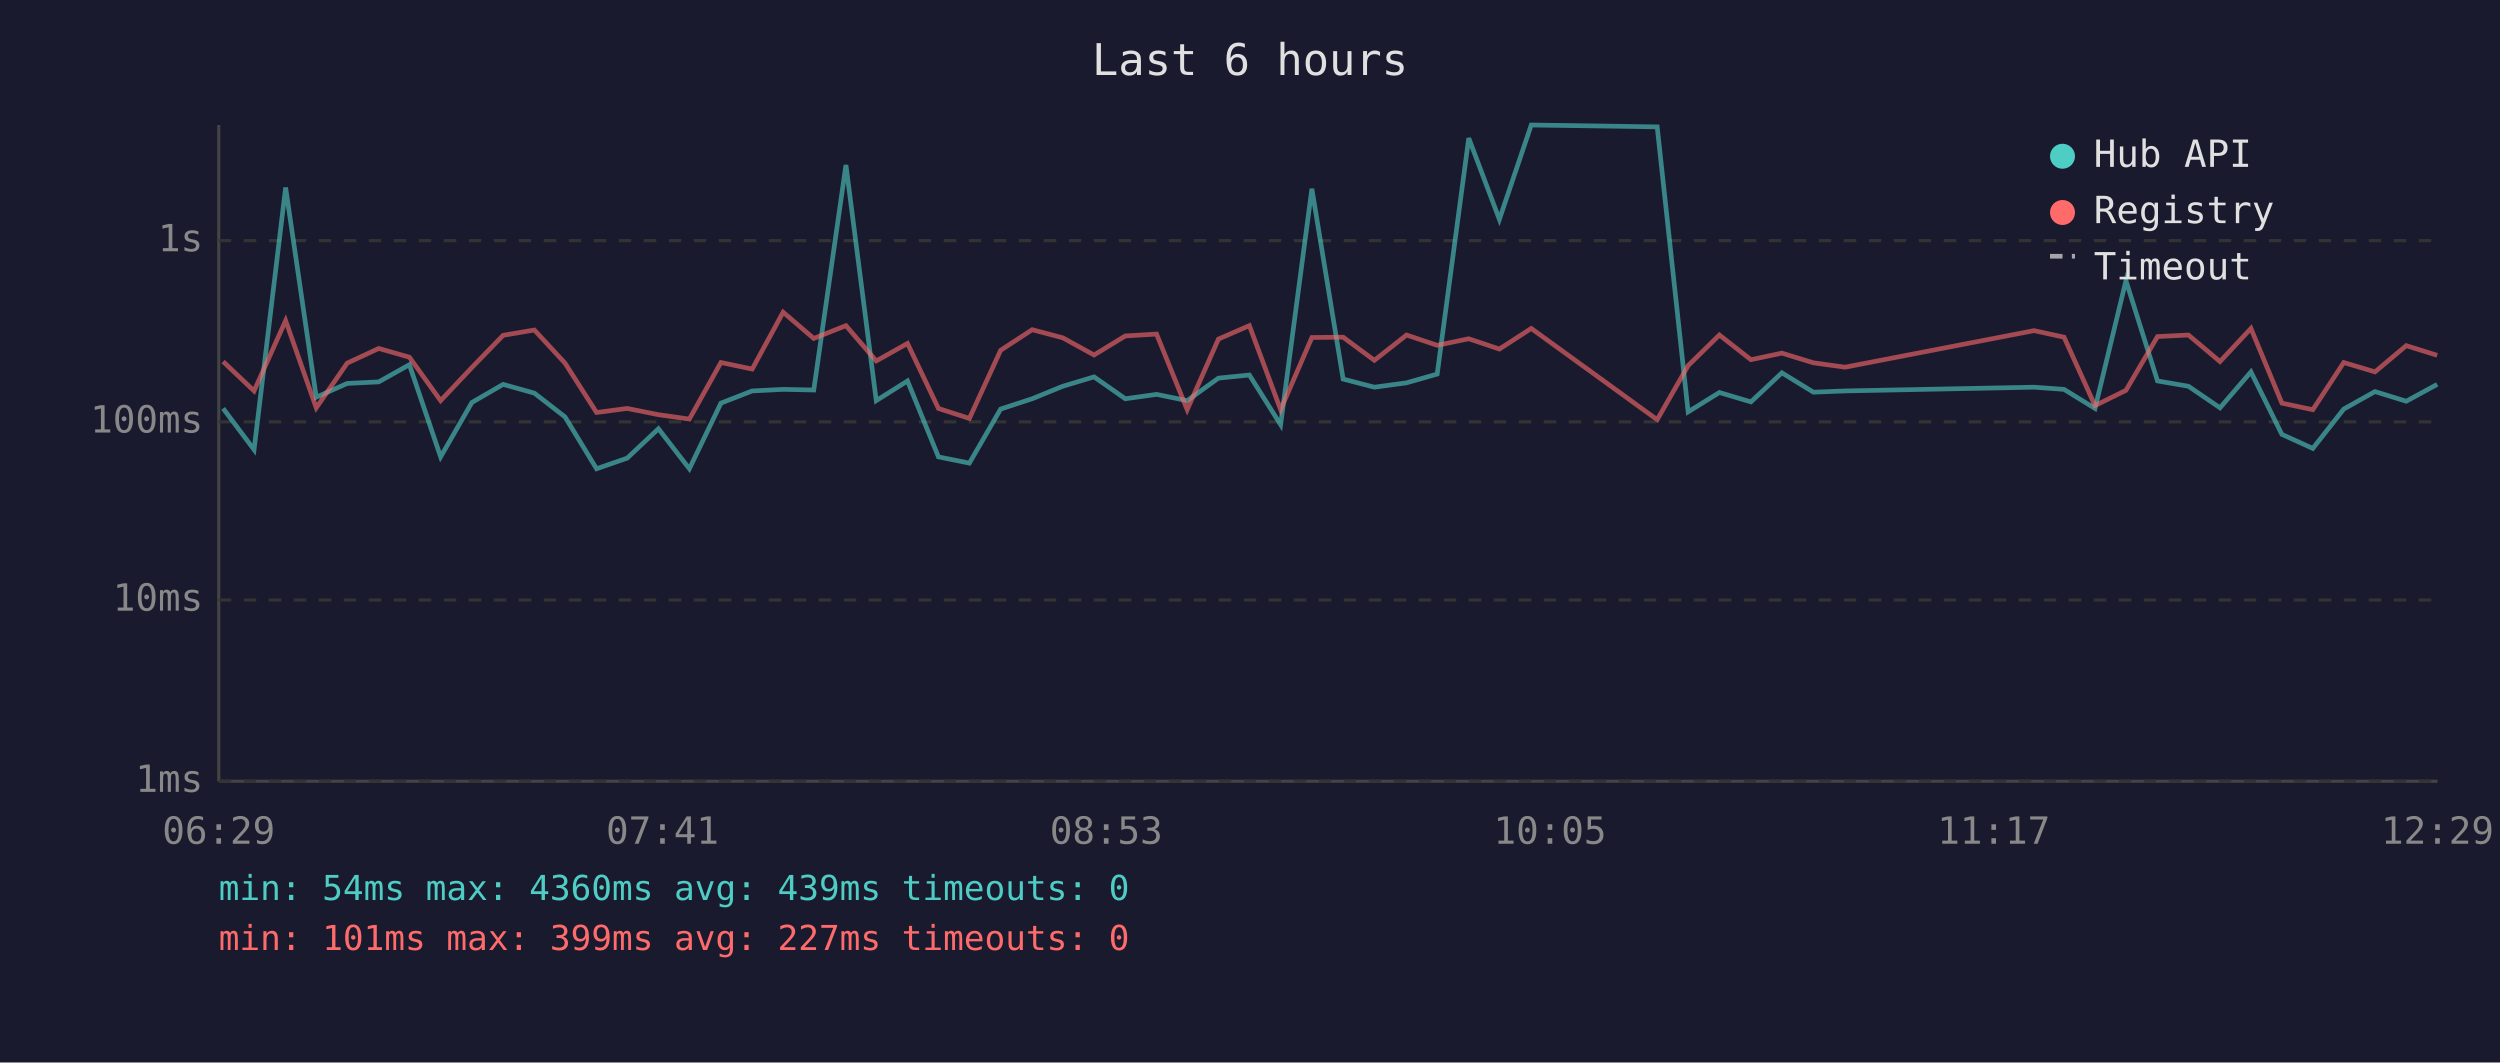
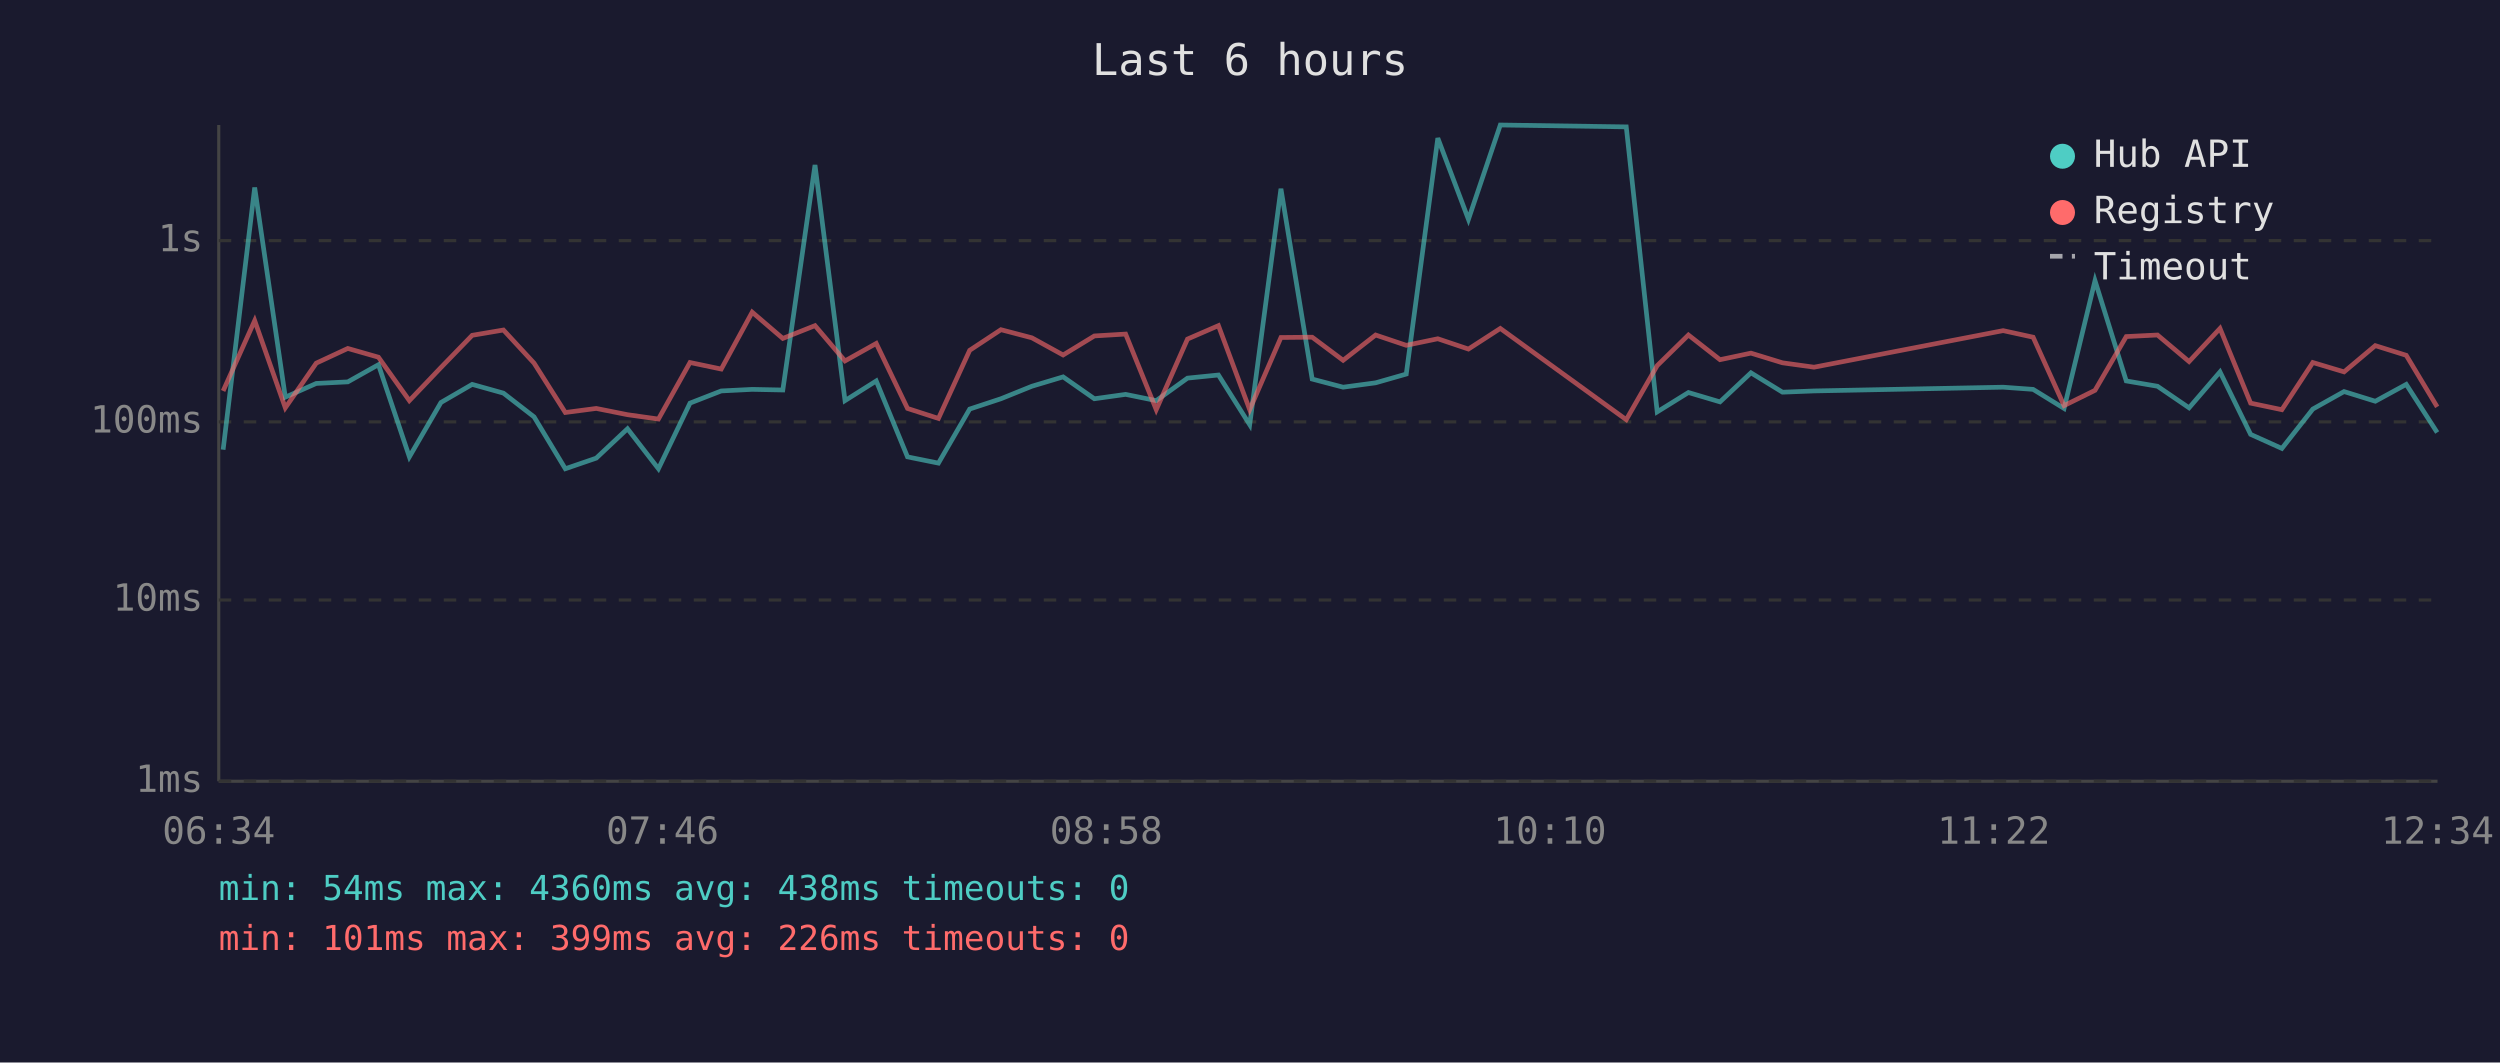
<svg xmlns="http://www.w3.org/2000/svg" viewBox="0 0 800 340" font-family="monospace" font-size="12">
  <rect width="800" height="340" fill="#1a1a2e" />
  <text x="400" y="24" fill="#e0e0e0" font-size="14" text-anchor="middle">Last 6 hours</text>
  <line x1="70" y1="40" x2="70" y2="250" stroke="#444" stroke-width="1" />
  <line x1="70" y1="250" x2="780" y2="250" stroke="#444" stroke-width="1" />
  <line x1="70" y1="250" x2="780" y2="250" stroke="#333" stroke-width="1" stroke-dasharray="4" />
  <text x="65" y="250" fill="#888" text-anchor="end" dominant-baseline="middle">1ms</text>
  <line x1="70" y1="192" x2="780" y2="192" stroke="#333" stroke-width="1" stroke-dasharray="4" />
  <text x="65" y="192" fill="#888" text-anchor="end" dominant-baseline="middle">10ms</text>
  <line x1="70" y1="135" x2="780" y2="135" stroke="#333" stroke-width="1" stroke-dasharray="4" />
  <text x="65" y="135" fill="#888" text-anchor="end" dominant-baseline="middle">100ms</text>
  <line x1="70" y1="77" x2="780" y2="77" stroke="#333" stroke-width="1" stroke-dasharray="4" />
  <text x="65" y="77" fill="#888" text-anchor="end" dominant-baseline="middle">1s</text>
-   <text x="70" y="270" fill="#888" text-anchor="middle">06:29</text>
-   <text x="212" y="270" fill="#888" text-anchor="middle">07:41</text>
-   <text x="354" y="270" fill="#888" text-anchor="middle">08:53</text>
-   <text x="496" y="270" fill="#888" text-anchor="middle">10:05</text>
-   <text x="638" y="270" fill="#888" text-anchor="middle">11:17</text>
-   <text x="780" y="270" fill="#888" text-anchor="middle">12:29</text>
-   <polyline points="71.4,130.7 81.3,143.9 91.4,60.0 101.2,127.1 111.1,122.7 121.2,122.2 131.0,116.7 141.0,146.2 151.0,128.8 161.0,123.0 171.0,125.8 180.8,133.4 190.9,150.0 200.7,146.6 210.7,137.2 220.6,150.0 230.7,129.0 240.7,125.1 250.6,124.6 260.4,124.8 270.7,52.8 280.4,128.2 290.4,121.9 300.3,146.2 310.2,148.2 320.2,130.9 330.3,127.6 340.1,123.6 350.1,120.6 360.1,127.6 370.1,126.2 379.9,128.2 389.9,121.0 399.8,120.0 409.8,135.9 419.8,60.4 429.8,121.3 439.8,123.9 450.1,122.5 459.9,119.7 470.0,44.2 479.8,70.2 490.0,40.0 530.3,40.6 540.2,131.8 550.2,125.6 560.3,128.6 570.2,119.3 580.3,125.5 590.4,125.1 650.9,123.9 660.5,124.6 670.4,130.7 680.3,89.8 690.4,121.9 700.3,123.6 710.4,130.5 720.3,119.0 730.2,139.0 740.1,143.5 750.0,130.9 760.0,125.3 770.0,128.4 779.9,123.0" fill="none" stroke="#4ecdc4" stroke-width="1.5" opacity="0.6" />
-   <polyline points="71.4,115.7 81.3,125.1 91.4,102.6 101.2,130.5 111.1,116.2 121.2,111.5 131.0,114.3 141.0,128.2 151.0,117.6 161.0,107.3 171.0,105.6 180.8,116.2 190.9,132.0 200.7,130.7 210.7,132.7 220.6,134.1 230.7,116.0 240.7,118.1 250.6,99.9 260.4,108.3 270.7,104.2 280.4,115.5 290.4,109.9 300.3,130.7 310.2,133.9 320.2,112.1 330.3,105.5 340.1,108.1 350.1,113.6 360.1,107.5 370.1,106.9 379.9,131.1 389.9,108.5 399.8,104.2 409.8,131.1 419.8,108.0 429.8,107.9 439.8,115.3 450.1,107.2 459.9,110.5 470.0,108.4 479.8,111.7 490.0,105.1 530.3,134.3 540.2,117.0 550.2,107.2 560.3,115.1 570.2,113.0 580.3,116.1 590.4,117.5 650.9,105.8 660.5,107.9 670.4,129.8 680.3,124.9 690.4,107.7 700.3,107.2 710.4,115.7 720.3,105.1 730.2,129.0 740.1,131.1 750.0,116.0 760.0,119.0 770.0,110.6 779.9,113.7" fill="none" stroke="#ff6b6b" stroke-width="1.5" opacity="0.6" />
+   <text x="70" y="270" fill="#888" text-anchor="middle">06:34</text>
+   <text x="212" y="270" fill="#888" text-anchor="middle">07:46</text>
+   <text x="354" y="270" fill="#888" text-anchor="middle">08:58</text>
+   <text x="496" y="270" fill="#888" text-anchor="middle">10:10</text>
+   <text x="638" y="270" fill="#888" text-anchor="middle">11:22</text>
+   <text x="780" y="270" fill="#888" text-anchor="middle">12:34</text>
+   <polyline points="71.4,143.9 81.5,60.0 91.3,127.1 101.2,122.7 111.3,122.2 121.1,116.7 131.0,146.2 141.1,128.8 151.1,123.0 161.1,125.8 170.9,133.4 180.9,150.0 190.8,146.6 200.8,137.2 210.7,150.0 220.8,129.0 230.8,125.1 240.7,124.6 250.5,124.8 260.8,52.8 270.4,128.2 280.4,121.9 290.4,146.2 300.3,148.2 310.3,130.9 320.3,127.6 330.2,123.6 340.2,120.6 350.2,127.6 360.2,126.2 370.0,128.2 380.0,121.0 389.9,120.0 399.9,135.9 409.9,60.4 419.9,121.3 429.8,123.9 440.2,122.5 450.0,119.7 460.1,44.2 469.9,70.2 480.1,40.0 520.4,40.6 530.3,131.8 540.3,125.6 550.4,128.6 560.3,119.3 570.4,125.5 580.5,125.1 641.0,123.9 650.6,124.6 660.5,130.7 670.4,89.8 680.4,121.9 690.4,123.6 700.5,130.5 710.4,119.0 720.2,139.0 730.2,143.5 740.1,130.9 750.1,125.3 760.1,128.4 770.0,123.0 779.9,138.4" fill="none" stroke="#4ecdc4" stroke-width="1.5" opacity="0.6" />
+   <polyline points="71.4,125.1 81.5,102.6 91.3,130.5 101.2,116.2 111.3,111.5 121.1,114.3 131.0,128.2 141.1,117.6 151.1,107.3 161.1,105.6 170.9,116.2 180.9,132.0 190.8,130.7 200.8,132.7 210.7,134.1 220.8,116.0 230.8,118.1 240.7,99.9 250.5,108.3 260.8,104.2 270.4,115.5 280.4,109.9 290.4,130.7 300.3,133.9 310.3,112.1 320.3,105.5 330.2,108.1 340.2,113.6 350.2,107.5 360.2,106.9 370.0,131.1 380.0,108.5 389.9,104.2 399.9,131.1 409.9,108.0 419.9,107.9 429.8,115.3 440.2,107.2 450.0,110.5 460.1,108.4 469.9,111.7 480.1,105.1 520.4,134.3 530.3,117.0 540.3,107.2 550.4,115.1 560.3,113.0 570.4,116.1 580.5,117.5 641.0,105.8 650.6,107.9 660.5,129.8 670.4,124.9 680.4,107.7 690.4,107.2 700.5,115.7 710.4,105.1 720.2,129.0 730.2,131.1 740.1,116.0 750.1,119.0 760.1,110.6 770.0,113.7 779.9,130.2" fill="none" stroke="#ff6b6b" stroke-width="1.5" opacity="0.6" />
  <circle cx="660" cy="50" r="4" fill="#4ecdc4" />
  <text x="670" y="50" fill="#e0e0e0" dominant-baseline="middle">Hub API</text>
  <circle cx="660" cy="68" r="4" fill="#ff6b6b" />
  <text x="670" y="68" fill="#e0e0e0" dominant-baseline="middle">Registry</text>
  <line x1="656" y1="82" x2="664" y2="82" stroke="#e0e0e0" stroke-width="1.5" stroke-dasharray="4,3" opacity="0.7" />
  <text x="670" y="86" fill="#e0e0e0" dominant-baseline="middle">Timeout</text>
-   <text x="70" y="288" fill="#4ecdc4" font-size="11">min: 54ms  max: 4360ms  avg: 439ms  timeouts: 0</text>
-   <text x="70" y="304" fill="#ff6b6b" font-size="11">min: 101ms  max: 399ms  avg: 227ms  timeouts: 0</text>
+   <text x="70" y="288" fill="#4ecdc4" font-size="11">min: 54ms  max: 4360ms  avg: 438ms  timeouts: 0</text>
+   <text x="70" y="304" fill="#ff6b6b" font-size="11">min: 101ms  max: 399ms  avg: 226ms  timeouts: 0</text>
</svg>
